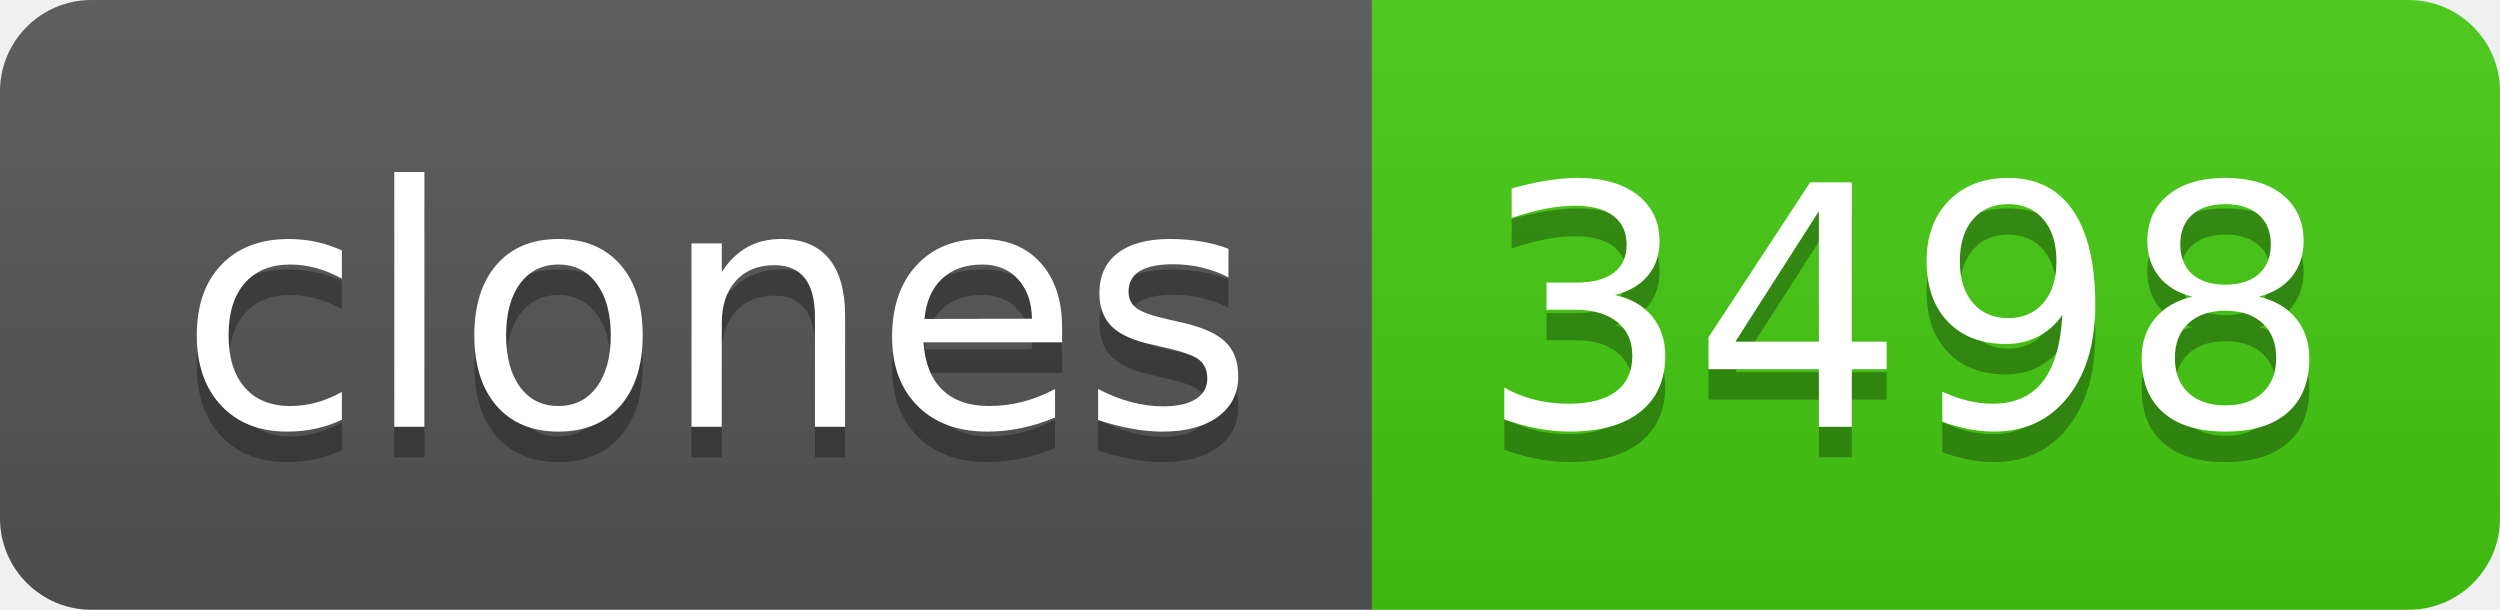
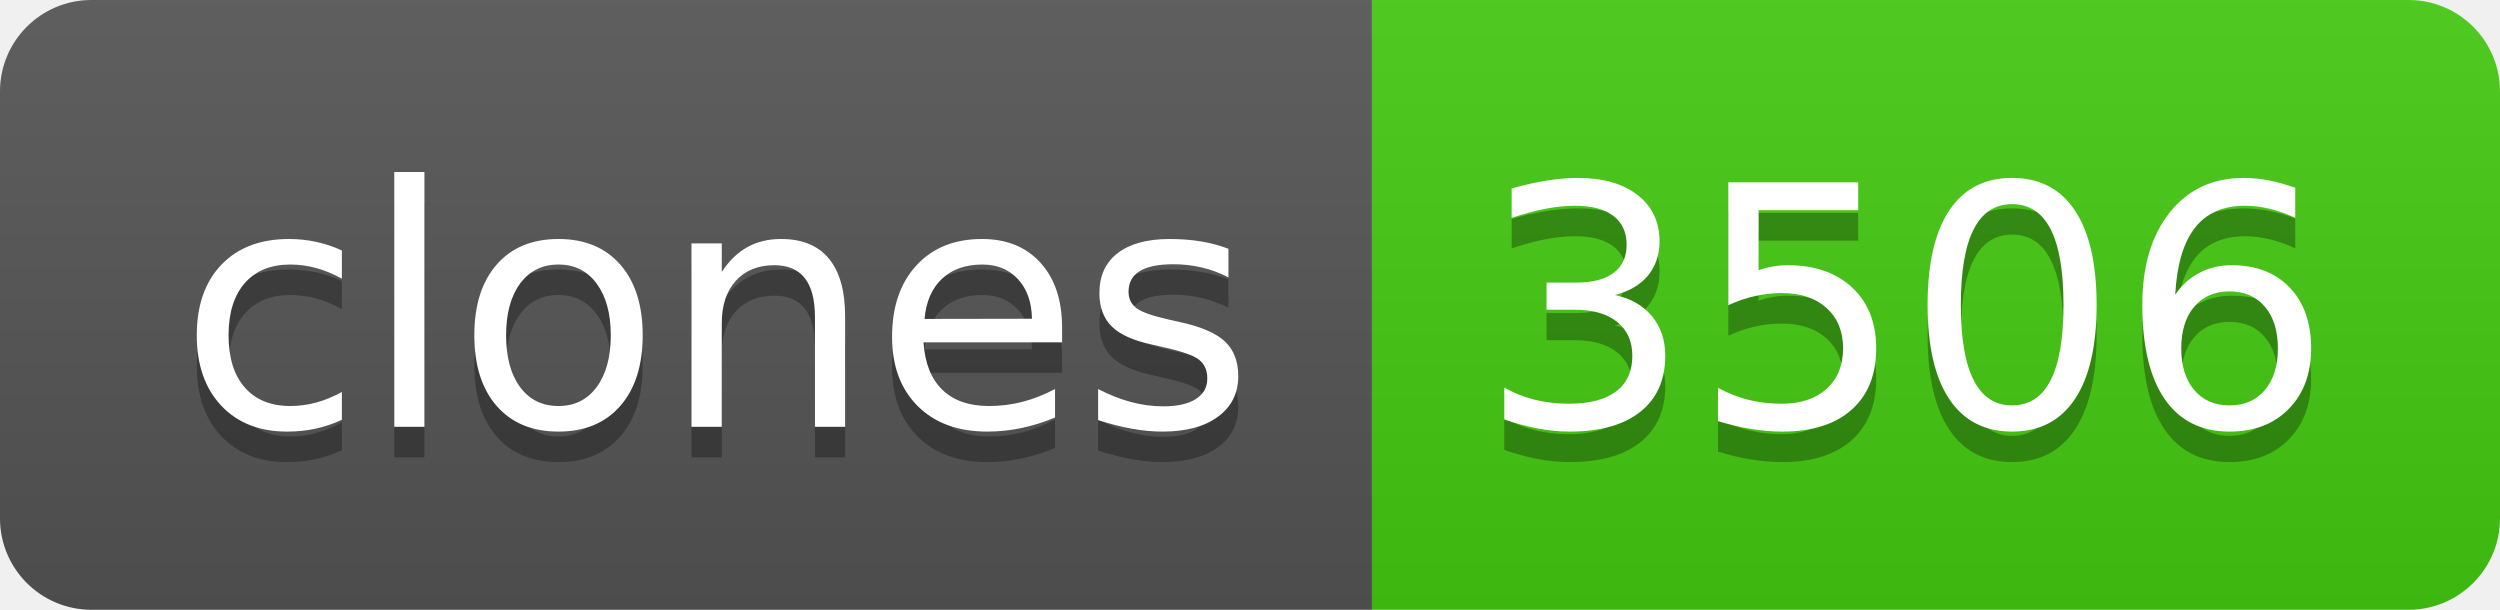
- <svg xmlns="http://www.w3.org/2000/svg" width="82" height="20" role="img" aria-label="clones: 3498">
+ <svg xmlns="http://www.w3.org/2000/svg" width="82" height="20" role="img" aria-label="clones: 3506">
  <linearGradient id="s" x2="0" y2="100%">
    <stop offset="0" stop-color="#bbb" stop-opacity=".1" />
    <stop offset="1" stop-opacity=".1" />
  </linearGradient>
  <clipPath id="r">
    <rect width="82" height="20" rx="3" fill="#fff" />
  </clipPath>
  <g clip-path="url(#r)">
    <rect width="45" height="20" fill="#555" />
    <rect x="45" width="37" height="20" fill="#4c1" />
    <rect width="82" height="20" fill="url(#s)" />
  </g>
  <g fill="#fff" text-anchor="middle" font-family="Verdana,Geneva,DejaVu Sans,sans-serif" text-rendering="geometricPrecision" font-size="110">
    <text aria-hidden="true" x="235" y="150" fill="#010101" fill-opacity=".3" transform="scale(.1)" textLength="350">clones</text>
    <text x="235" y="140" transform="scale(.1)" fill="#fff" textLength="350">clones</text>
-     <text aria-hidden="true" x="625" y="150" fill="#010101" fill-opacity=".3" transform="scale(.1)" textLength="270">3498</text>
-     <text x="625" y="140" transform="scale(.1)" fill="#fff" textLength="270">3498</text>
+     <text aria-hidden="true" x="625" y="150" fill="#010101" fill-opacity=".3" transform="scale(.1)" textLength="270">3506</text>
+     <text x="625" y="140" transform="scale(.1)" fill="#fff" textLength="270">3506</text>
  </g>
</svg>
